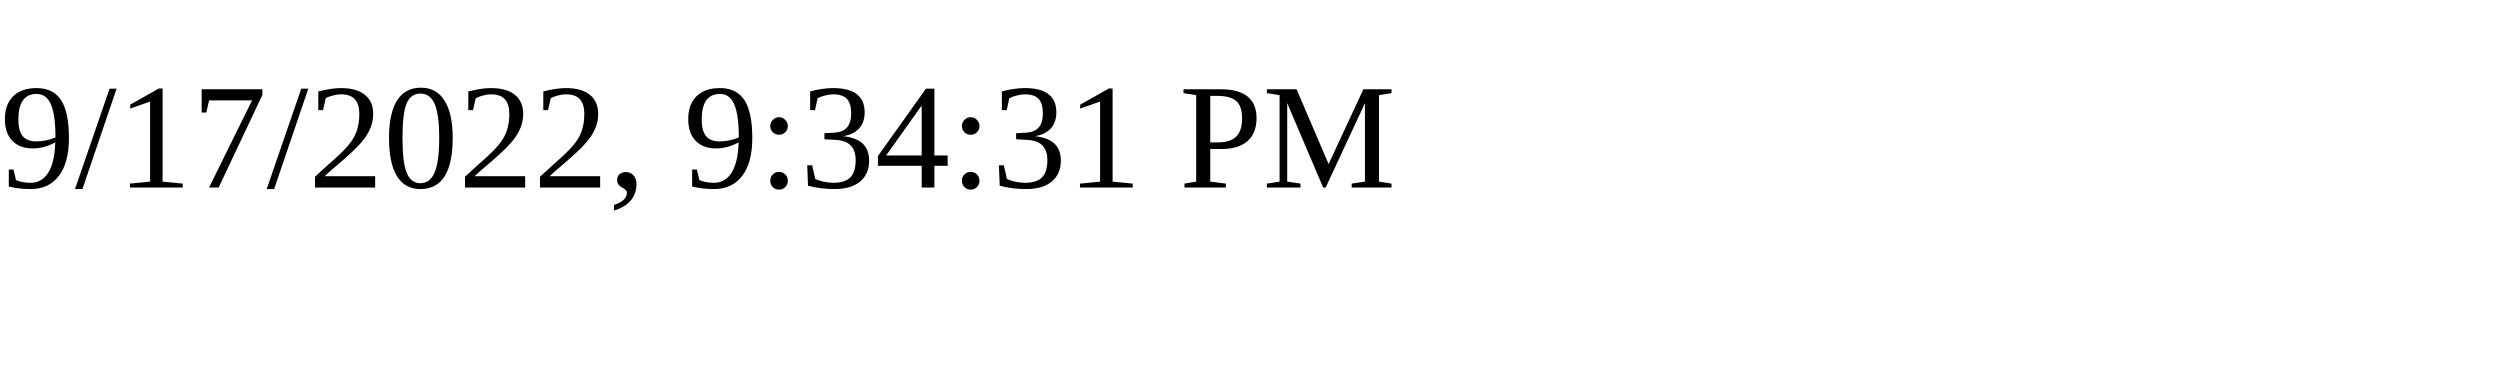
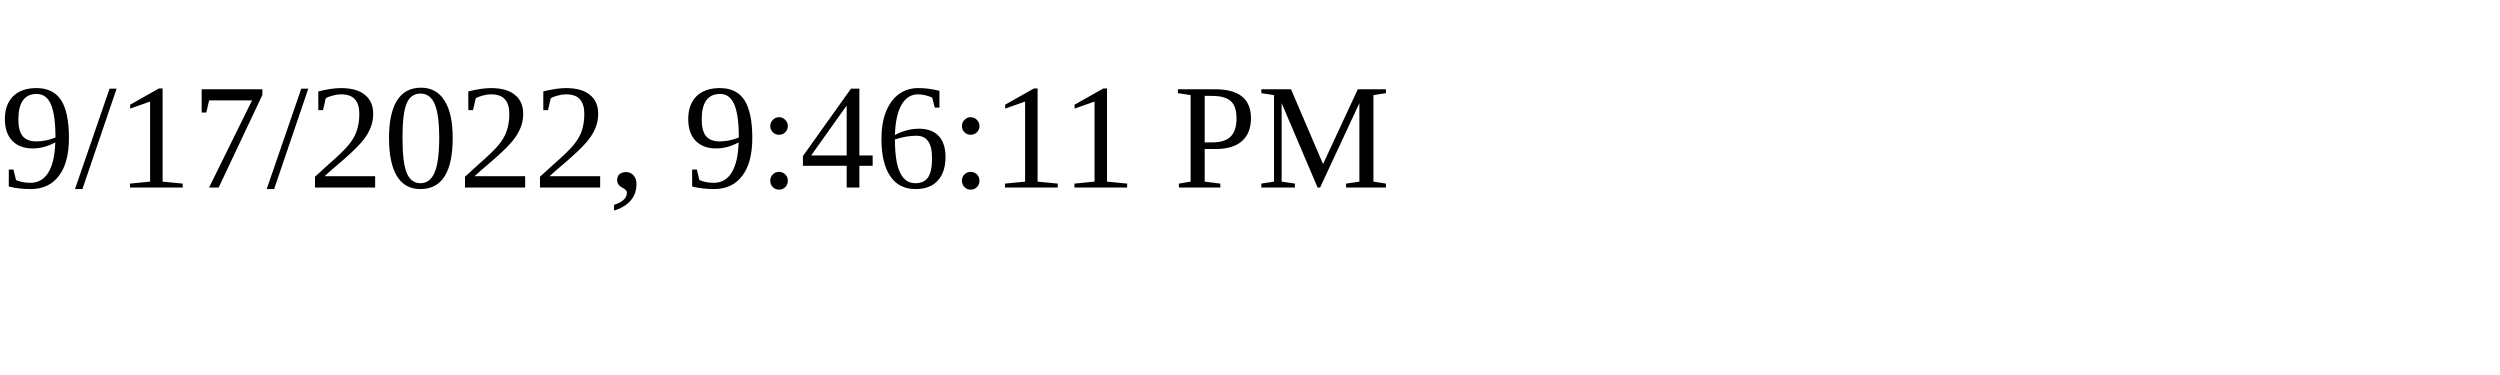
<svg xmlns="http://www.w3.org/2000/svg" height="30" width="200">
-   <text x="0" y="15">9/17/2022, 9:34:31 PM</text>
+   <text x="0" y="15">9/17/2022, 9:46:11 PM</text>
</svg>
